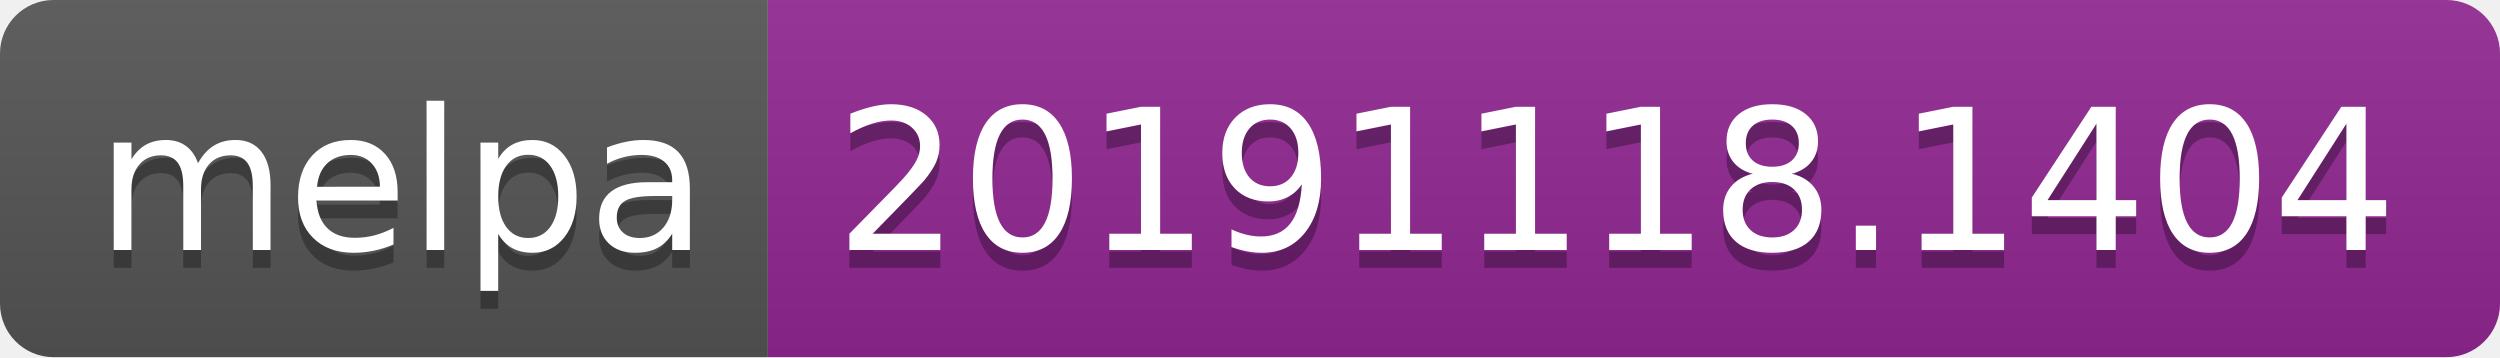
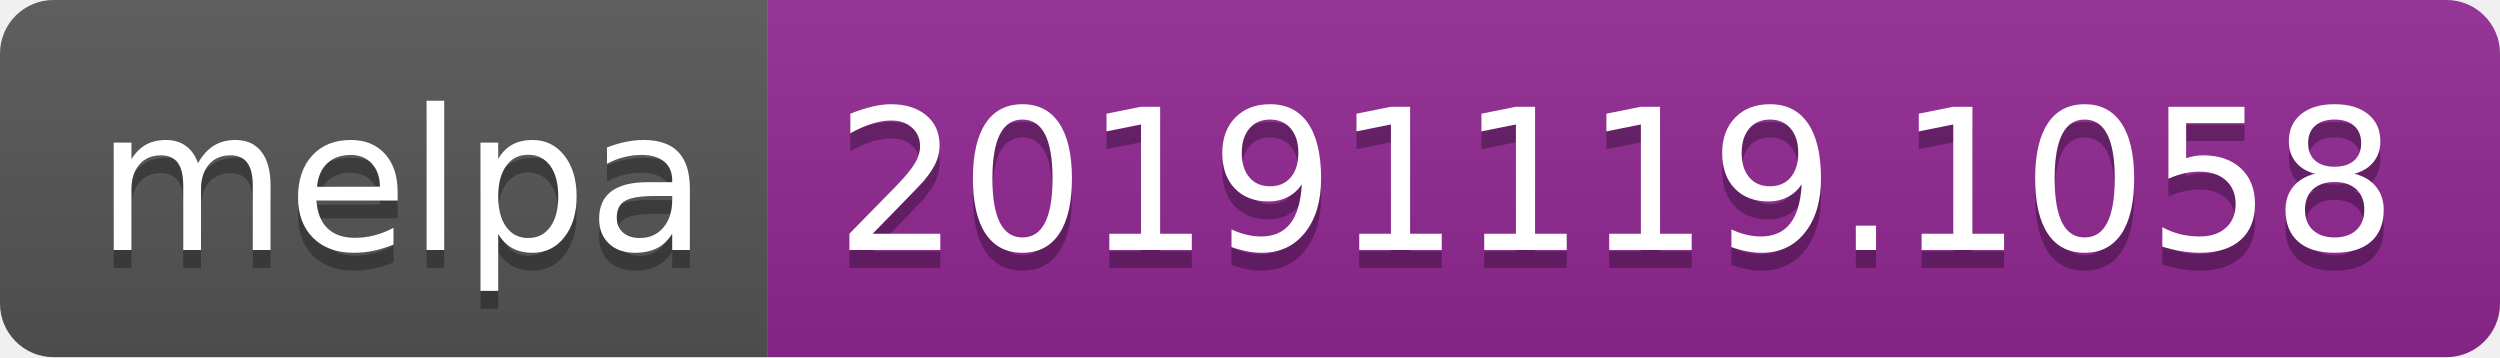
<svg xmlns="http://www.w3.org/2000/svg" width="140" height="20">
  <linearGradient id="b" x2="0" y2="100%">
    <stop offset="0" stop-color="#bbb" stop-opacity=".1" />
    <stop offset="1" stop-opacity=".1" />
  </linearGradient>
  <clipPath id="a">
    <rect width="140" height="20" rx="3" fill="#fff" />
  </clipPath>
  <g clip-path="url(#a)">
    <path fill="#555" d="M0 0h43v20H0z" />
    <path fill="#922793" d="M43 0h97v20H43z" />
    <path fill="url(#b)" d="M0 0h140v20H0z" />
  </g>
  <g fill="#fff" text-anchor="middle" font-family="DejaVu Sans,Verdana,Geneva,sans-serif" font-size="110">
    <text x="225" y="150" fill="#010101" fill-opacity=".3" transform="scale(.1)" textLength="330">melpa</text>
    <text x="225" y="140" transform="scale(.1)" textLength="330">melpa</text>
-     <text x="905" y="150" fill="#010101" fill-opacity=".3" transform="scale(.1)" textLength="870">20191118.1404</text>
-     <text x="905" y="140" transform="scale(.1)" textLength="870">20191118.1404</text>
+     <text x="905" y="150" fill="#010101" fill-opacity=".3" transform="scale(.1)" textLength="870">20191119.1058</text>
+     <text x="905" y="140" transform="scale(.1)" textLength="870">20191119.1058</text>
  </g>
</svg>
